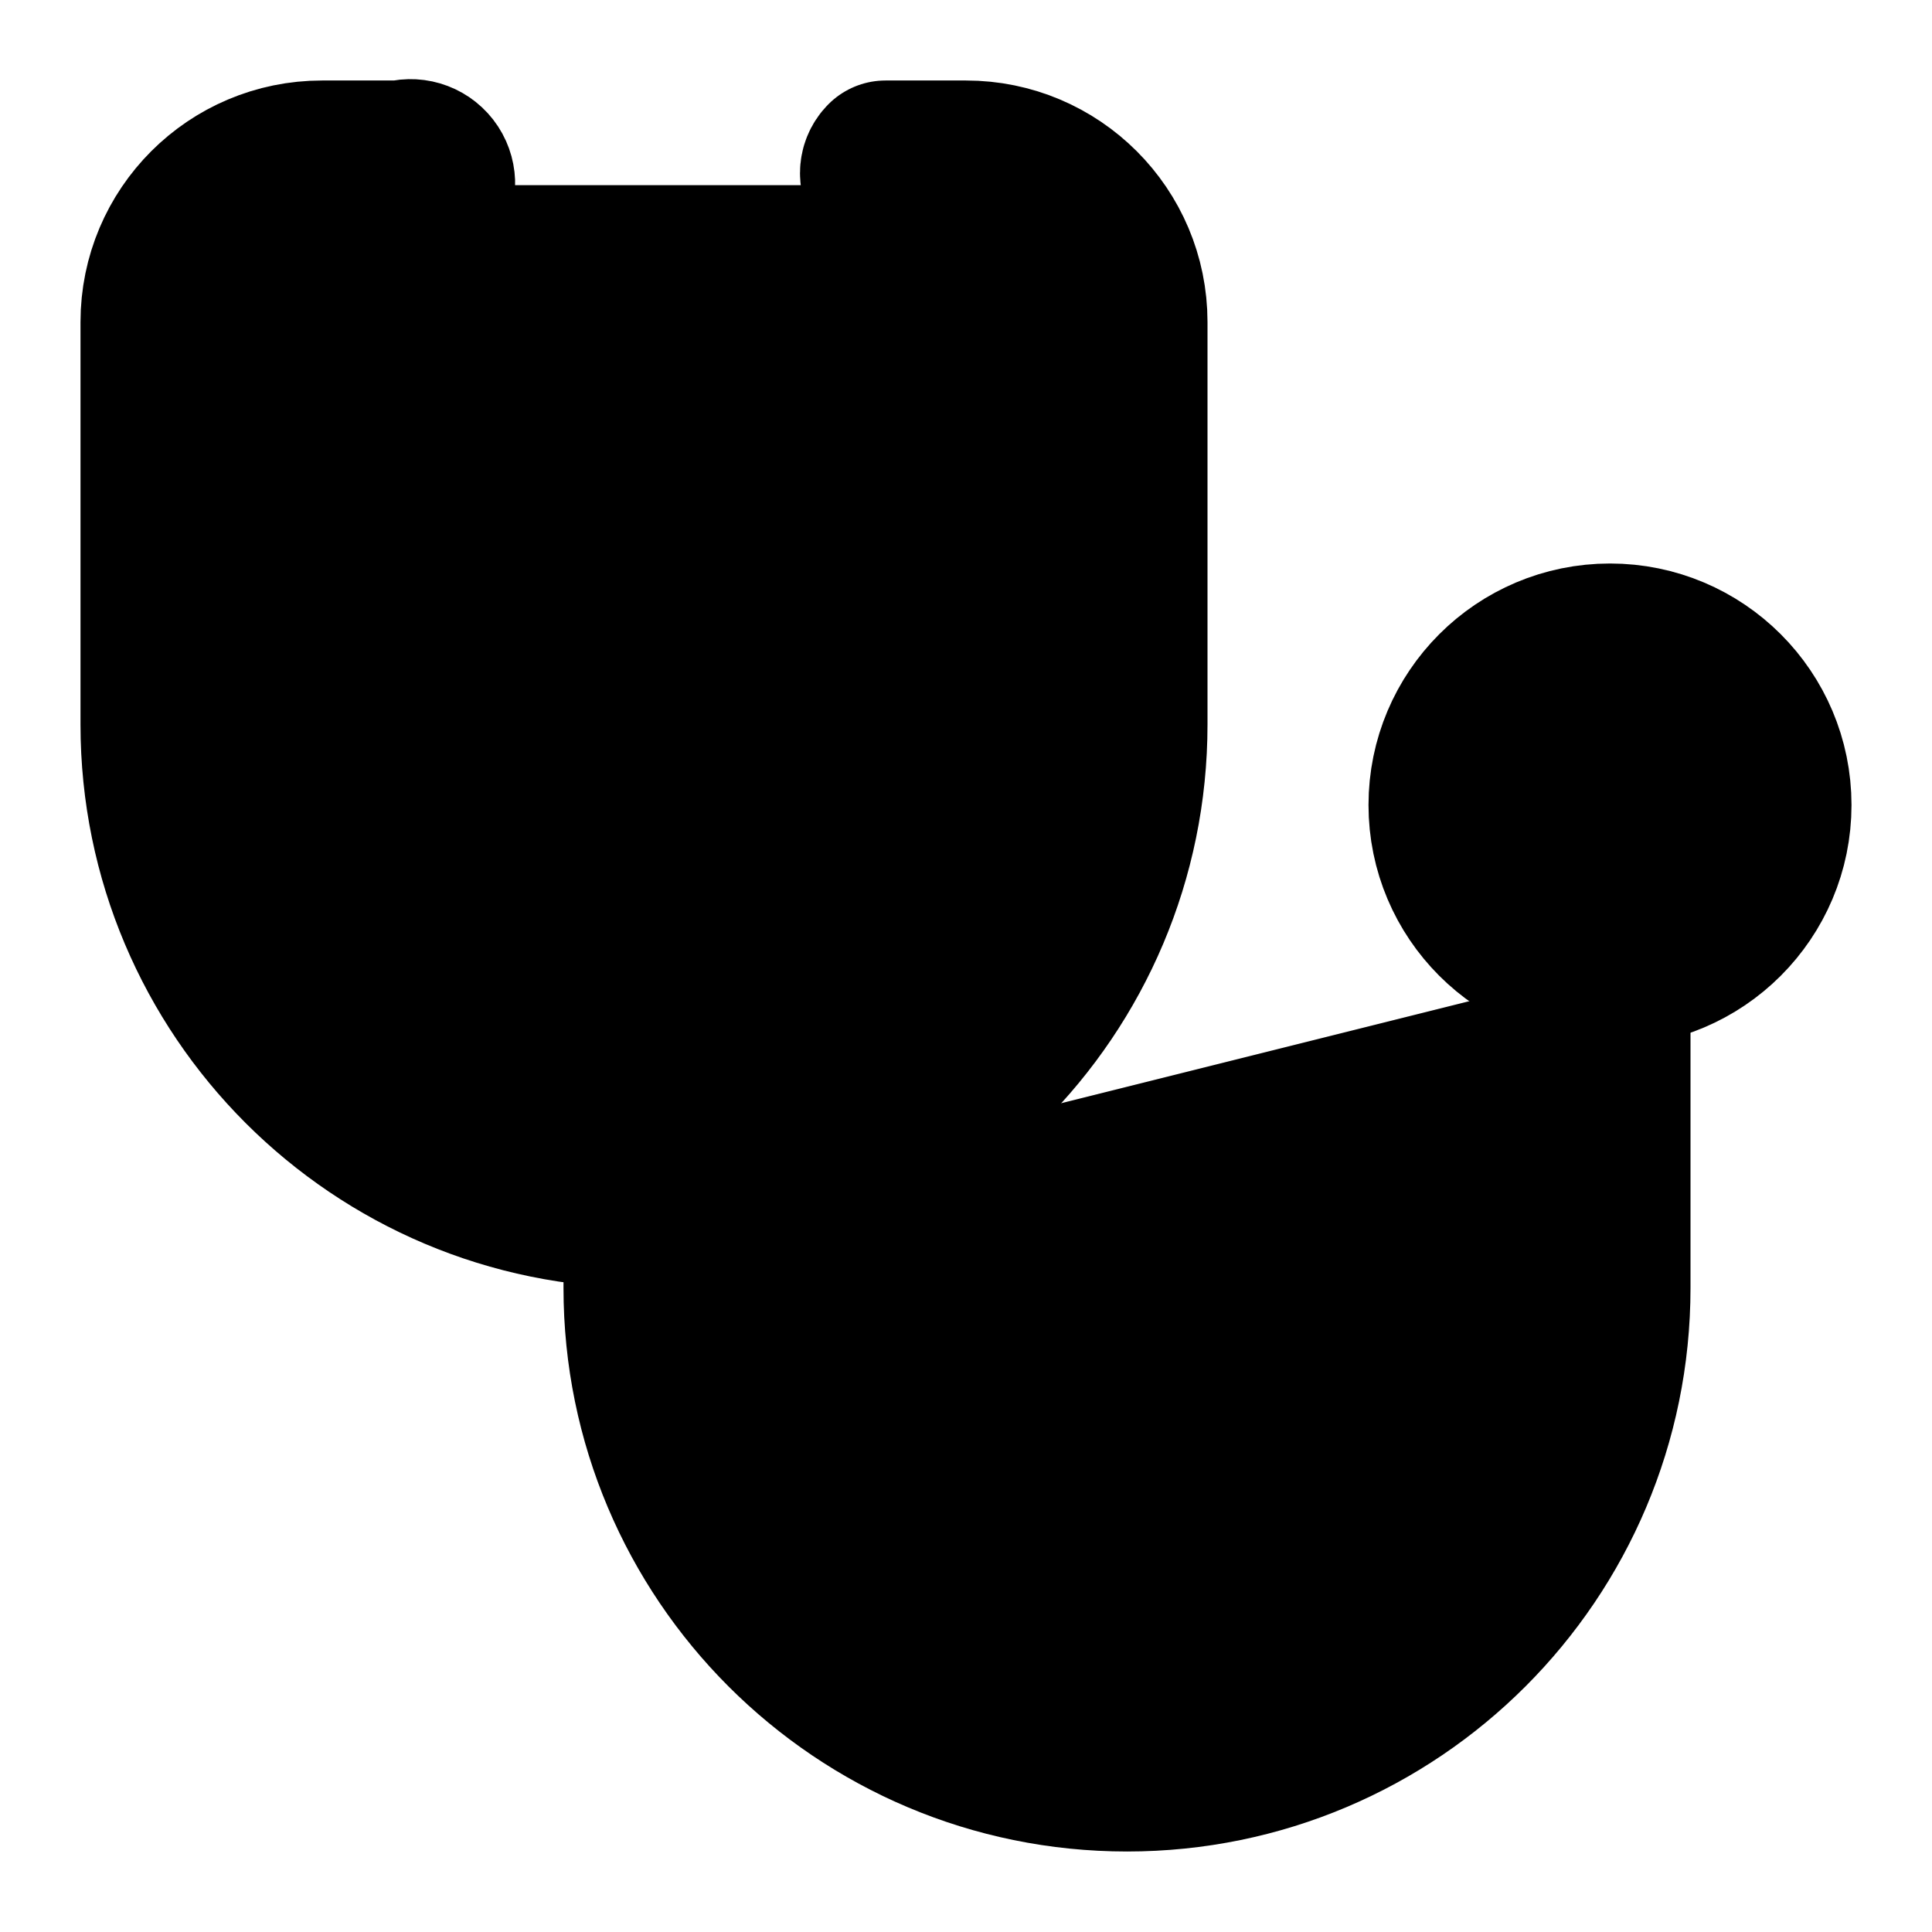
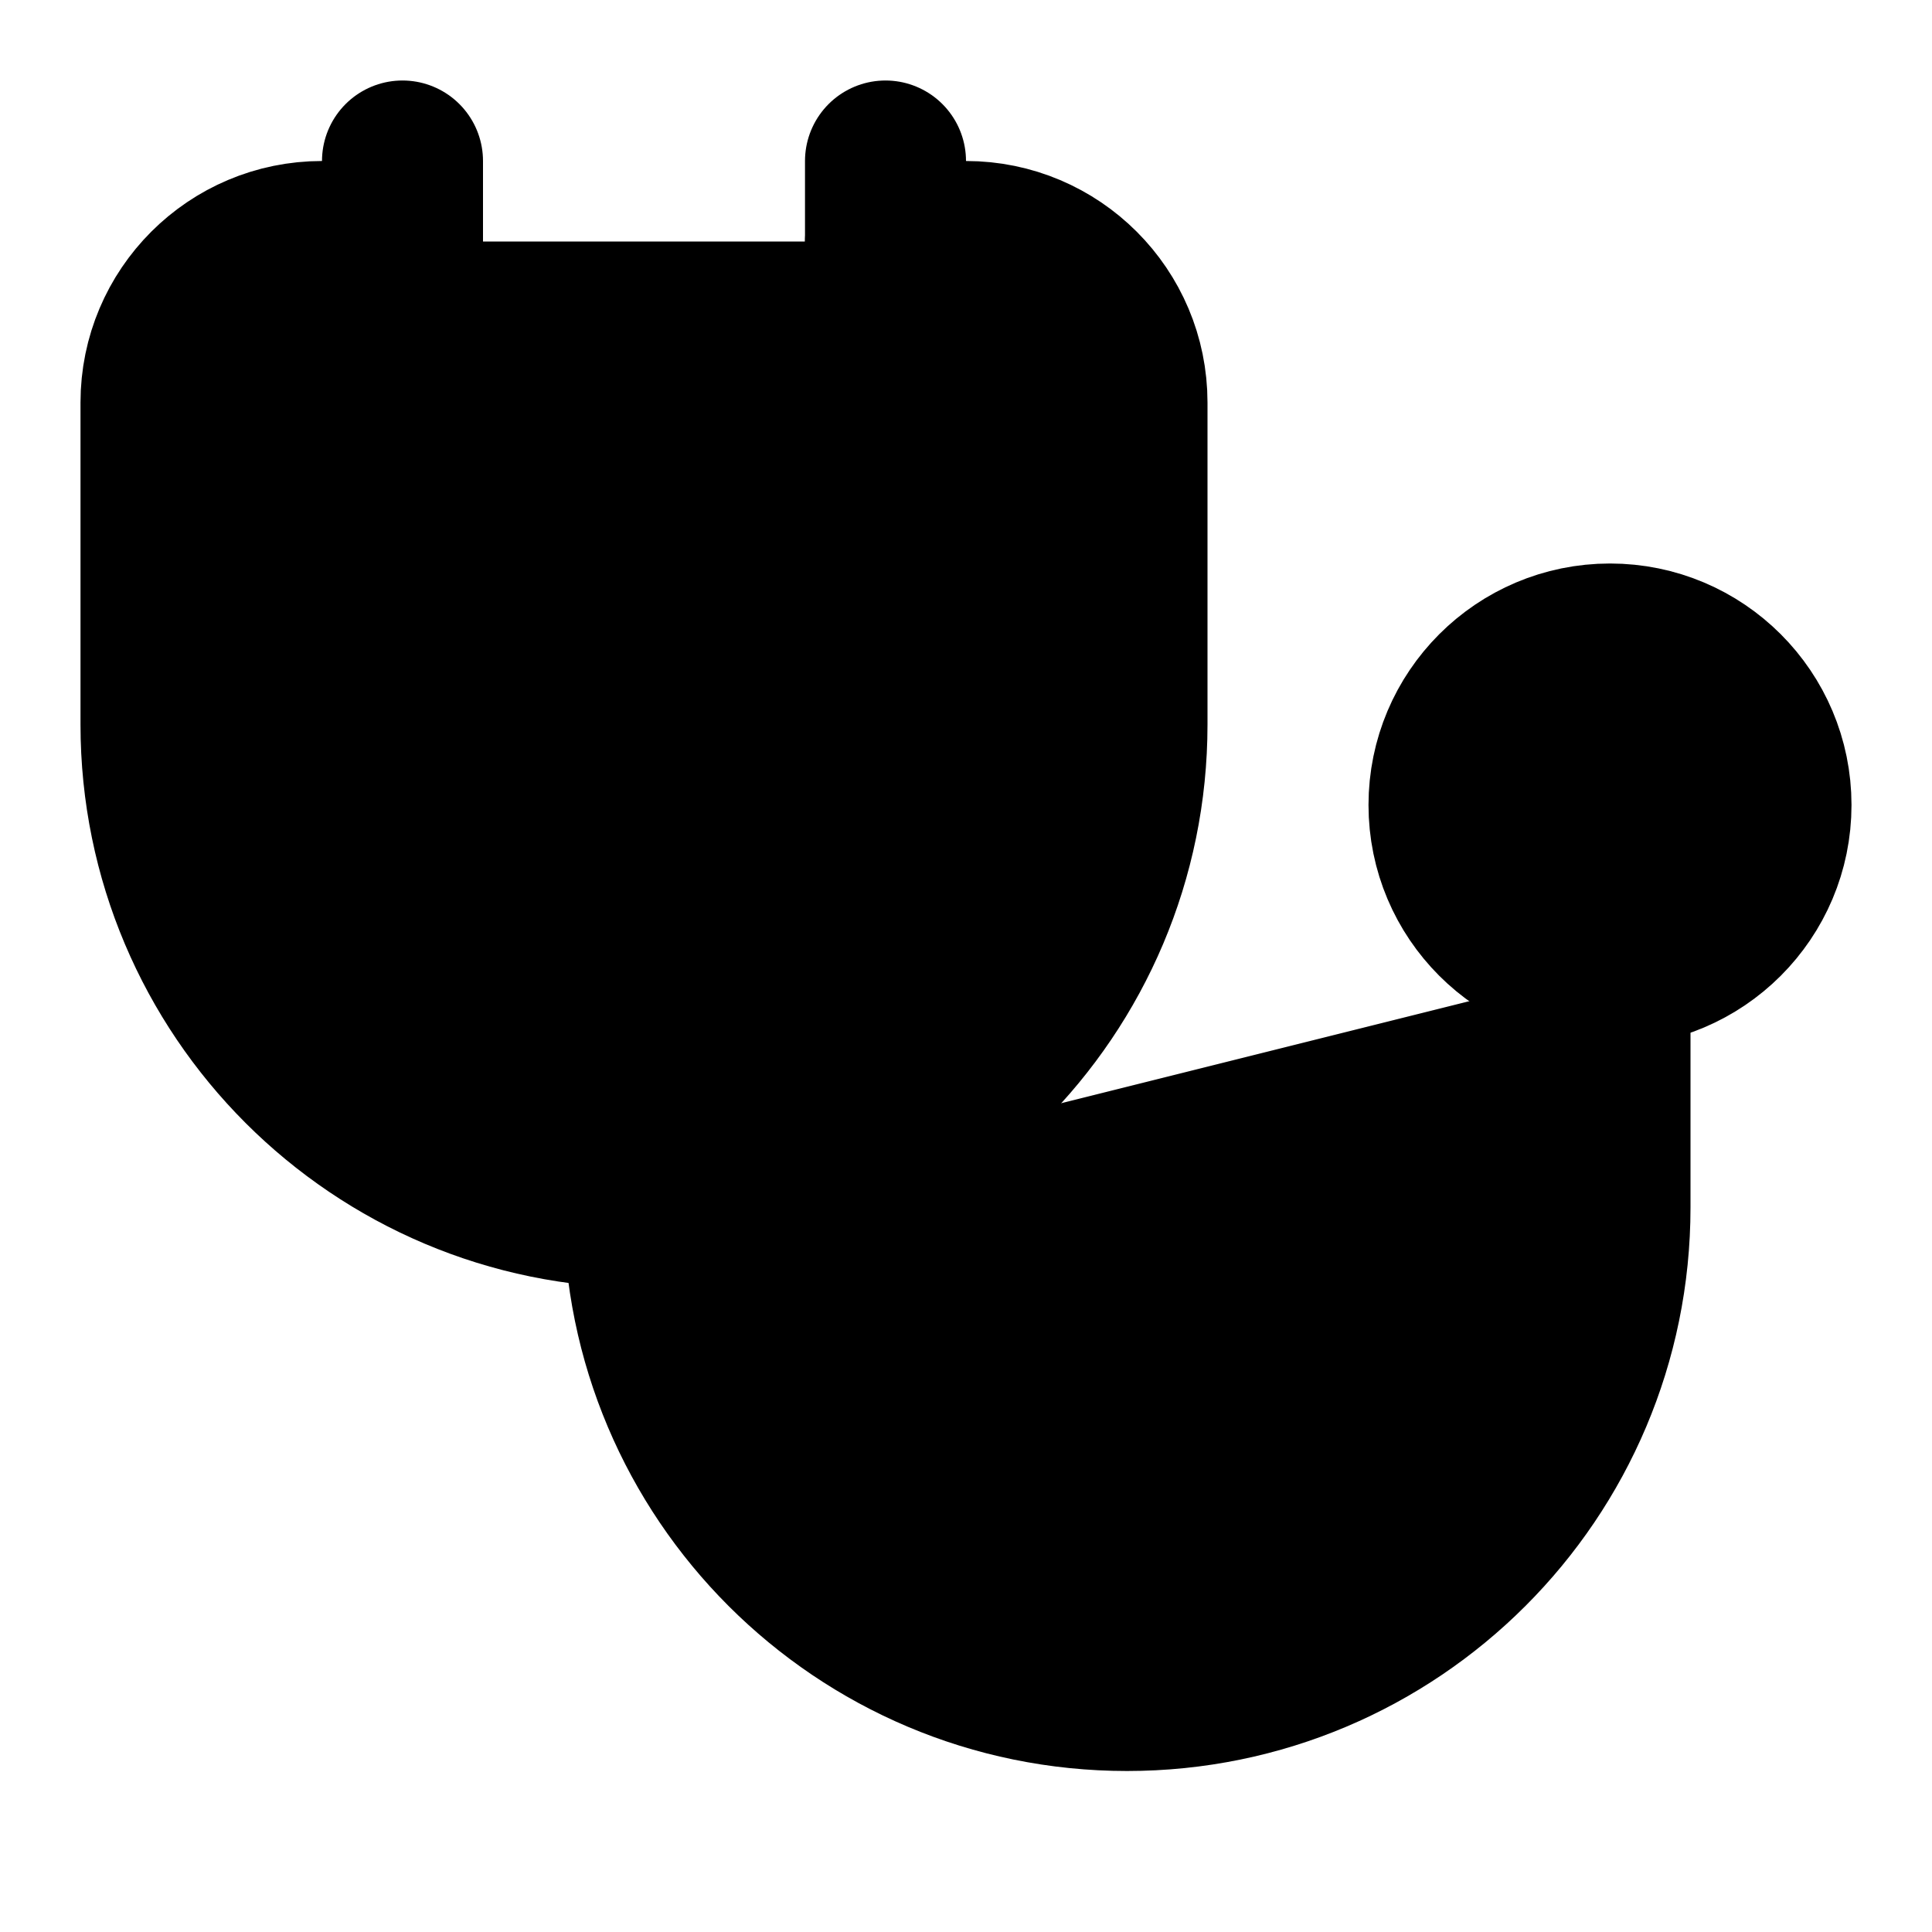
<svg xmlns="http://www.w3.org/2000/svg" width="24" height="24" viewBox="0 0 24 24" fill="currentColor" stroke="currentColor" stroke-width="2" stroke-linecap="round" stroke-linejoin="round">
-   <path vector-effect="non-scaling-stroke" d="M4.8 2.3A.3.3 0 1 0 5 2H4a2 2 0 0 0-2 2v5a6 6 0 0 0 6 6a6 6 0 0 0 6-6V4a2 2 0 0 0-2-2h-1a.2.2 0 1 0 .3.3" />
-   <path vector-effect="non-scaling-stroke" d="M8 15v1a6 6 0 0 0 6 6a6 6 0 0 0 6-6v-4" />
+   <path vector-effect="non-scaling-stroke" d="M11 2v2" />
+   <path vector-effect="non-scaling-stroke" d="M5 2v2" />
+   <path vector-effect="non-scaling-stroke" d="M5 3H4a2 2 0 0 0-2 2v4a6 6 0 0 0 12 0V5a2 2 0 0 0-2-2h-1" />
+   <path vector-effect="non-scaling-stroke" d="M8 15a6 6 0 0 0 12 0v-3" />
  <circle vector-effect="non-scaling-stroke" cx="20" cy="10" r="2" />
</svg>
